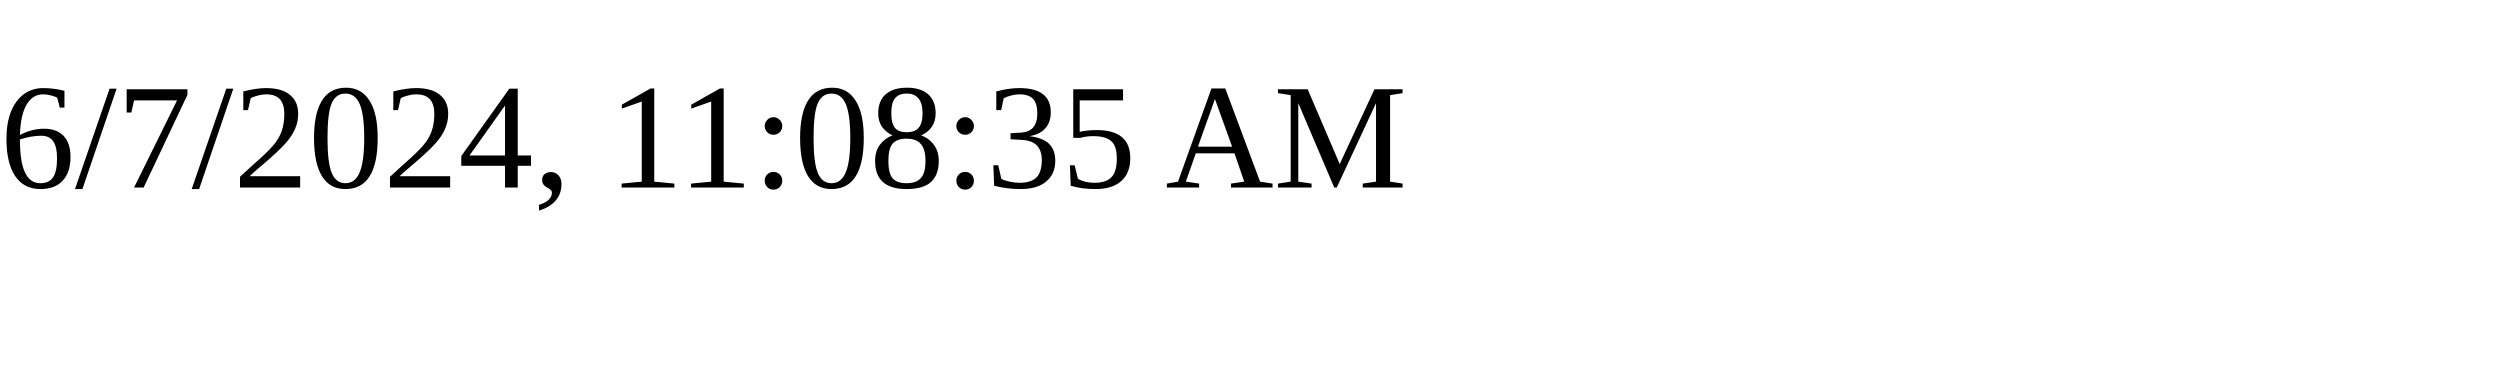
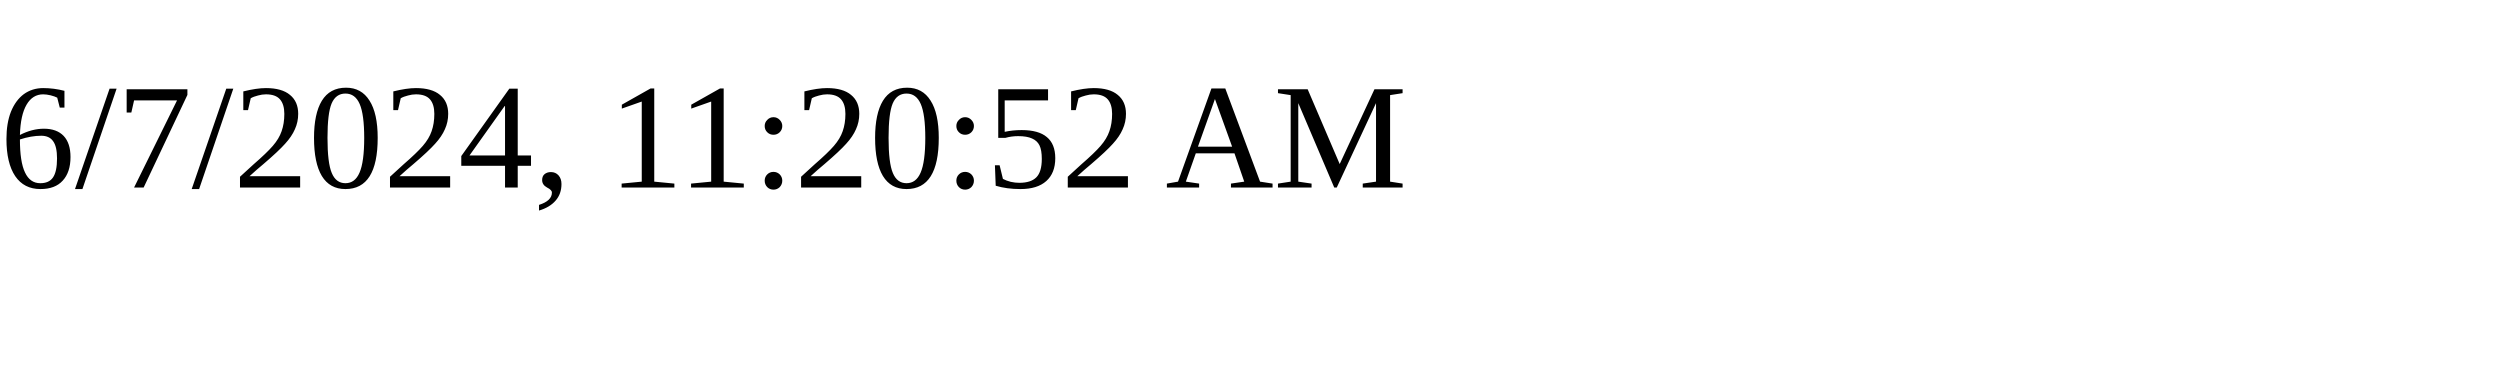
<svg xmlns="http://www.w3.org/2000/svg" height="30" width="200">
-   <text x="0" y="15">6/7/2024, 11:08:35 AM</text>
+   <text x="0" y="15">6/7/2024, 11:20:52 AM</text>
</svg>
